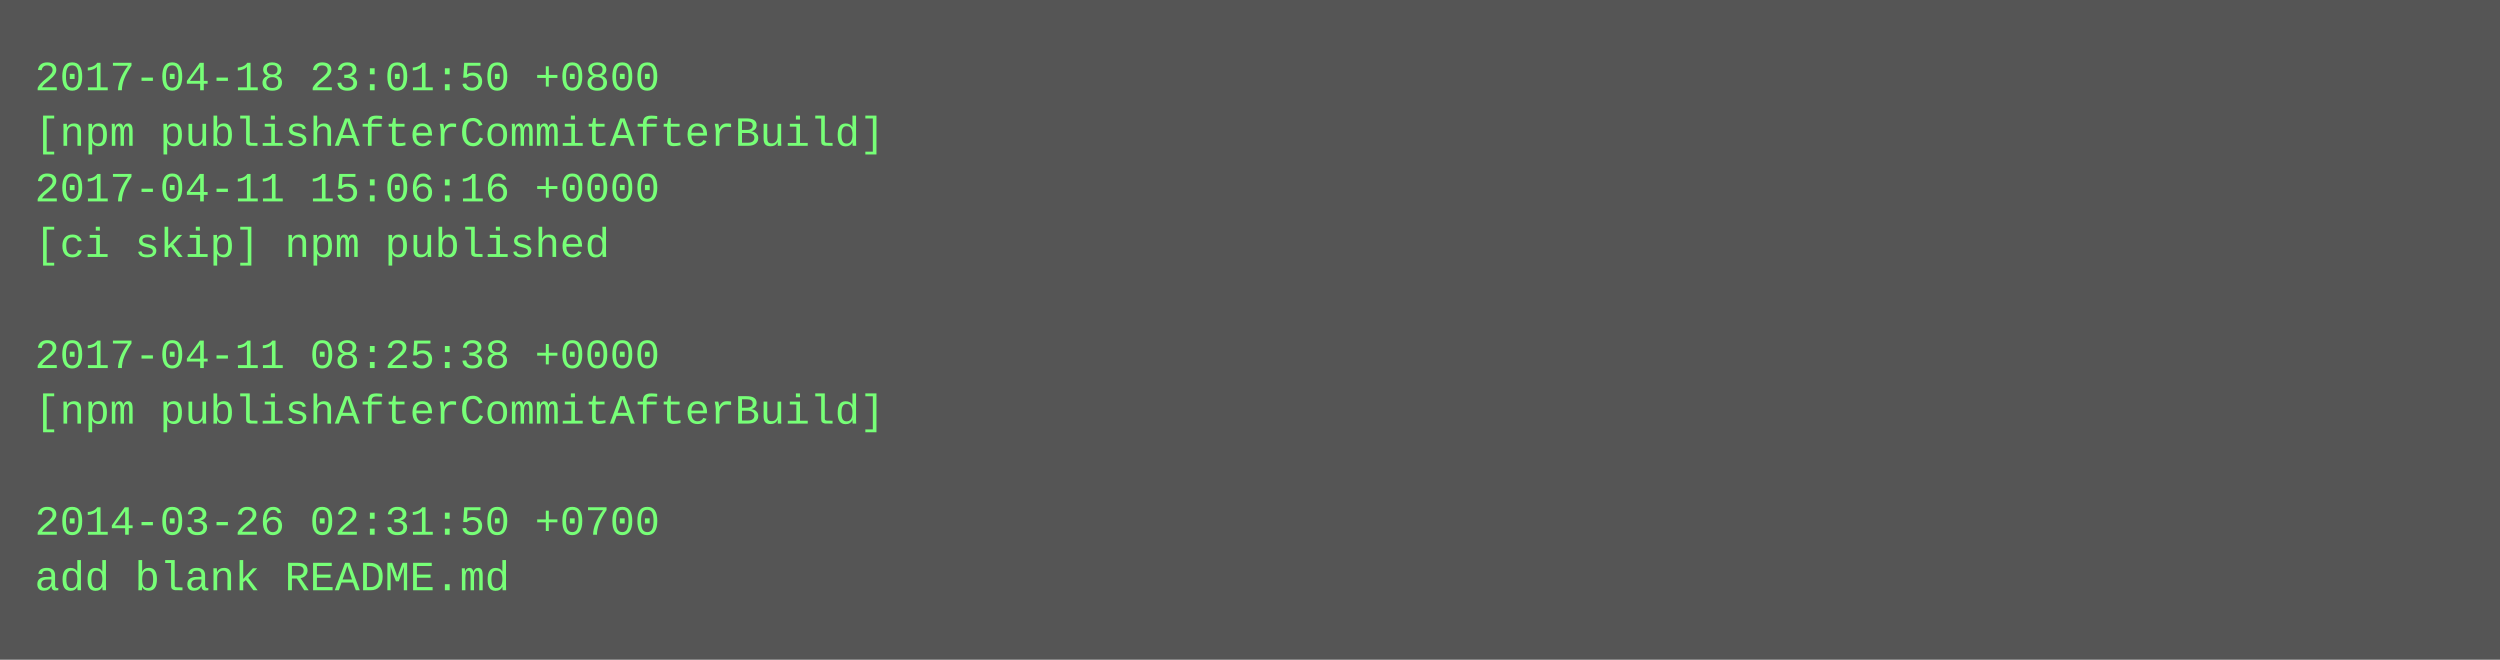
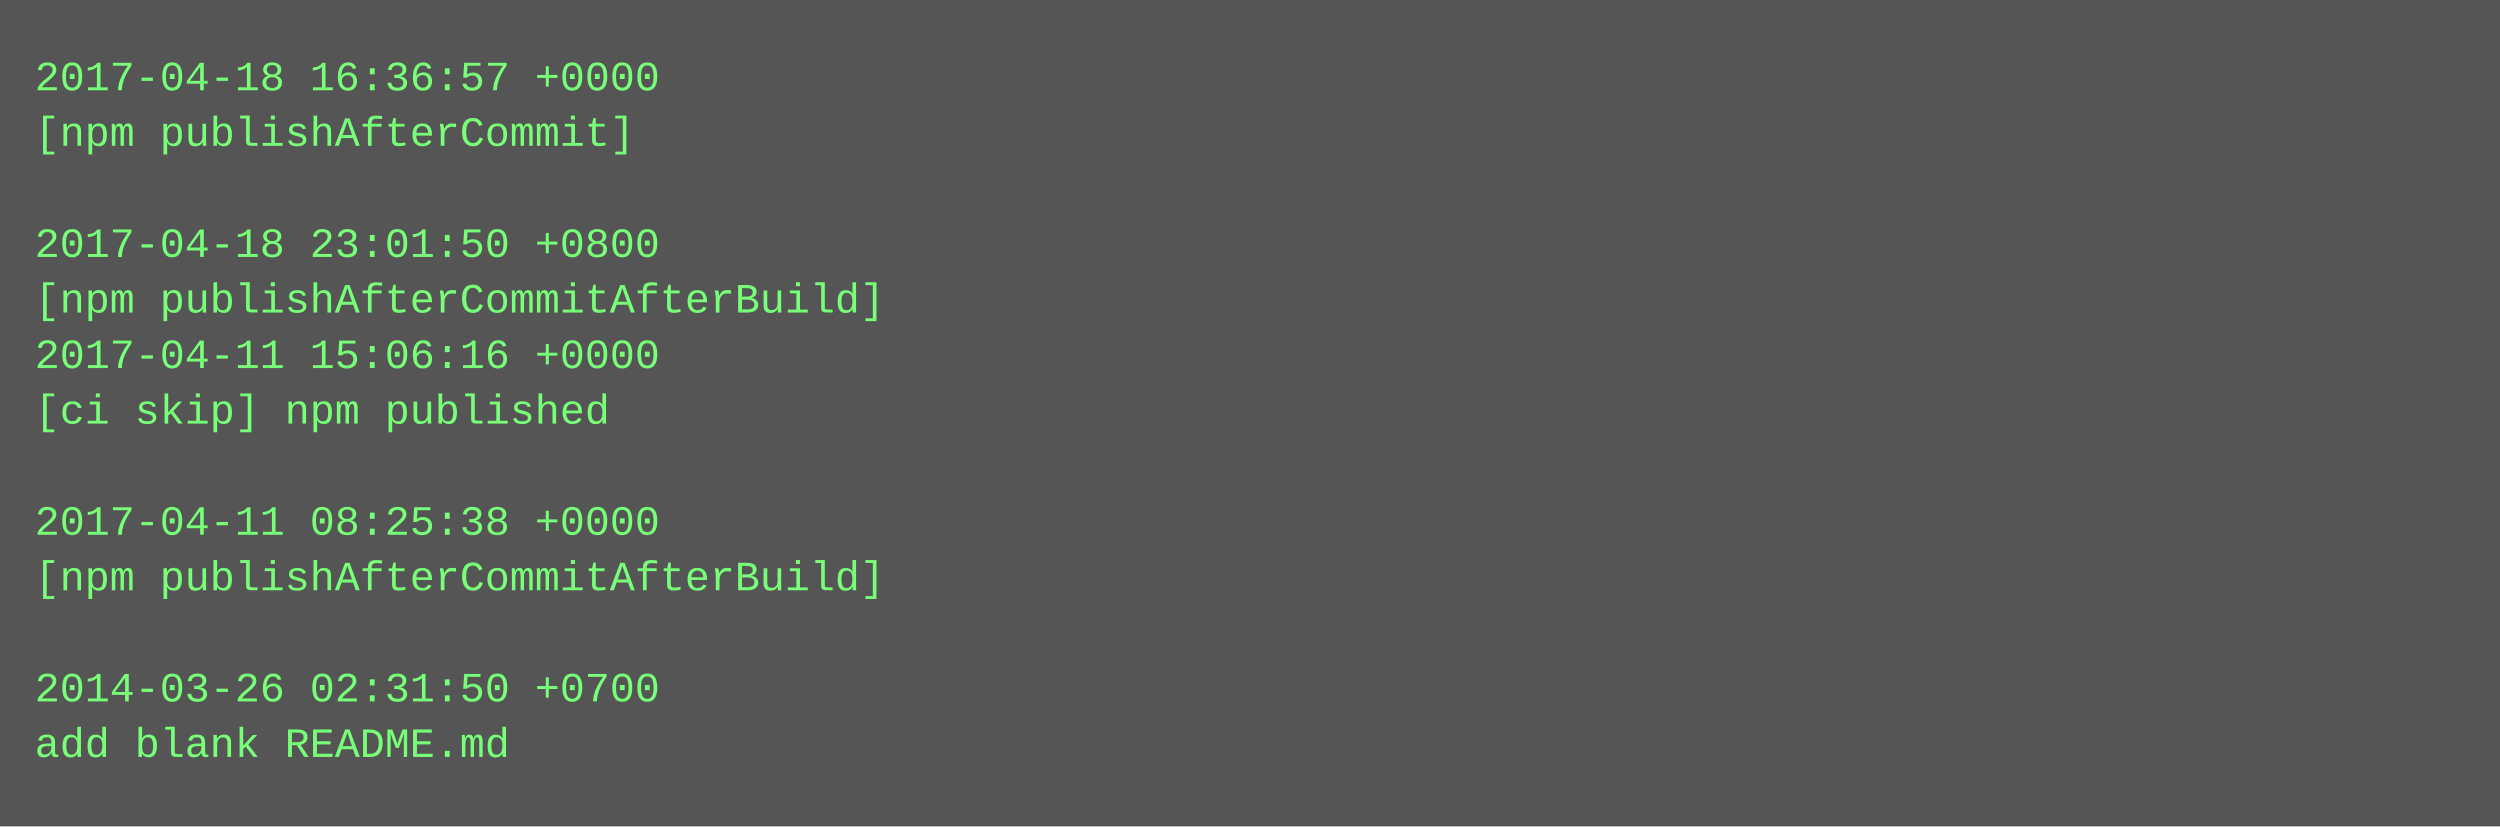
- <svg xmlns="http://www.w3.org/2000/svg" height="190" width="720">
-   <rect height="190" fill="#555" width="720" />
+ <svg xmlns="http://www.w3.org/2000/svg" height="238" width="720">
+   <rect height="238" fill="#555" width="720" />
  <text fill="#7f7" font-family="Courier New" font-size="12" xml:space="preserve">
-     <tspan x="10" y="26">2017-04-18 23:01:50 +0800</tspan>
-     <tspan x="10" y="42">[npm publishAfterCommitAfterBuild]</tspan>
-     <tspan x="10" y="58">2017-04-11 15:06:16 +0000</tspan>
-     <tspan x="10" y="74">[ci skip] npm published</tspan>
-     <tspan x="10" y="90" />
-     <tspan x="10" y="106">2017-04-11 08:25:38 +0000</tspan>
-     <tspan x="10" y="122">[npm publishAfterCommitAfterBuild]</tspan>
+     <tspan x="10" y="26">2017-04-18 16:36:57 +0000</tspan>
+     <tspan x="10" y="42">[npm publishAfterCommit]</tspan>
+     <tspan x="10" y="58" />
+     <tspan x="10" y="74">2017-04-18 23:01:50 +0800</tspan>
+     <tspan x="10" y="90">[npm publishAfterCommitAfterBuild]</tspan>
+     <tspan x="10" y="106">2017-04-11 15:06:16 +0000</tspan>
+     <tspan x="10" y="122">[ci skip] npm published</tspan>
    <tspan x="10" y="138" />
-     <tspan x="10" y="154">2014-03-26 02:31:50 +0700</tspan>
-     <tspan x="10" y="170">add blank README.md</tspan>
+     <tspan x="10" y="154">2017-04-11 08:25:38 +0000</tspan>
+     <tspan x="10" y="170">[npm publishAfterCommitAfterBuild]</tspan>
+     <tspan x="10" y="186" />
+     <tspan x="10" y="202">2014-03-26 02:31:50 +0700</tspan>
+     <tspan x="10" y="218">add blank README.md</tspan>
  </text>
</svg>
